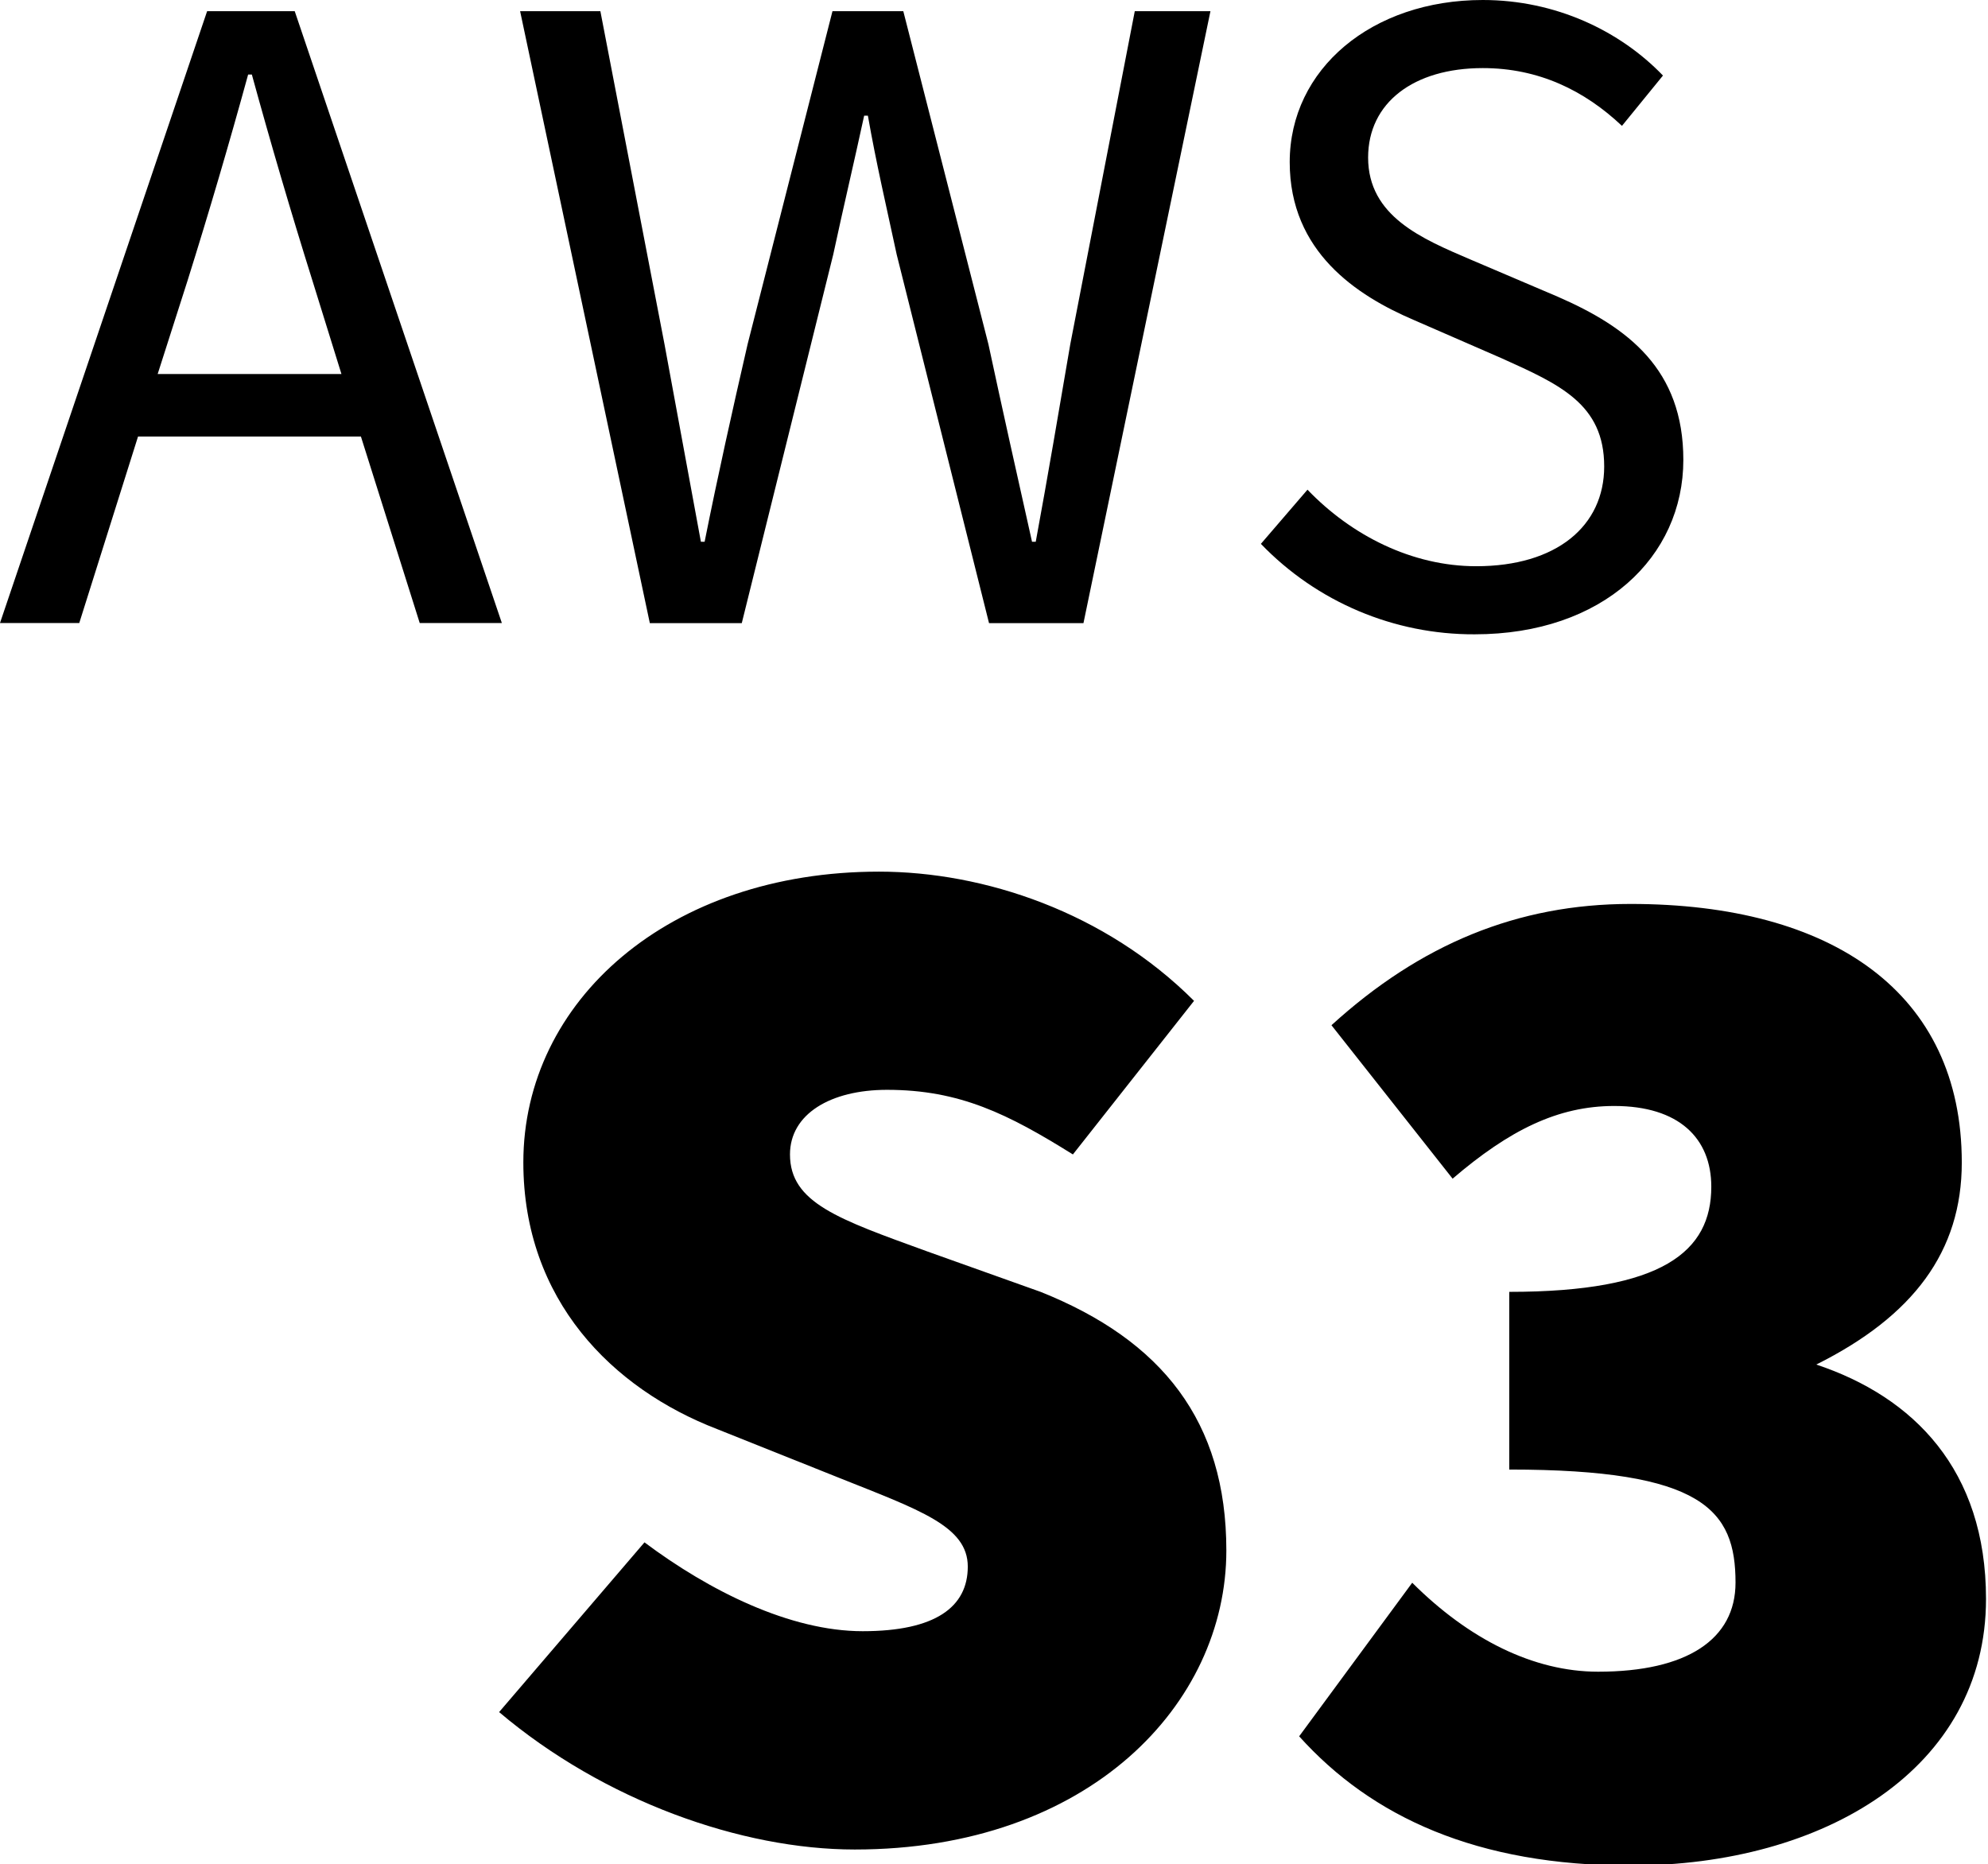
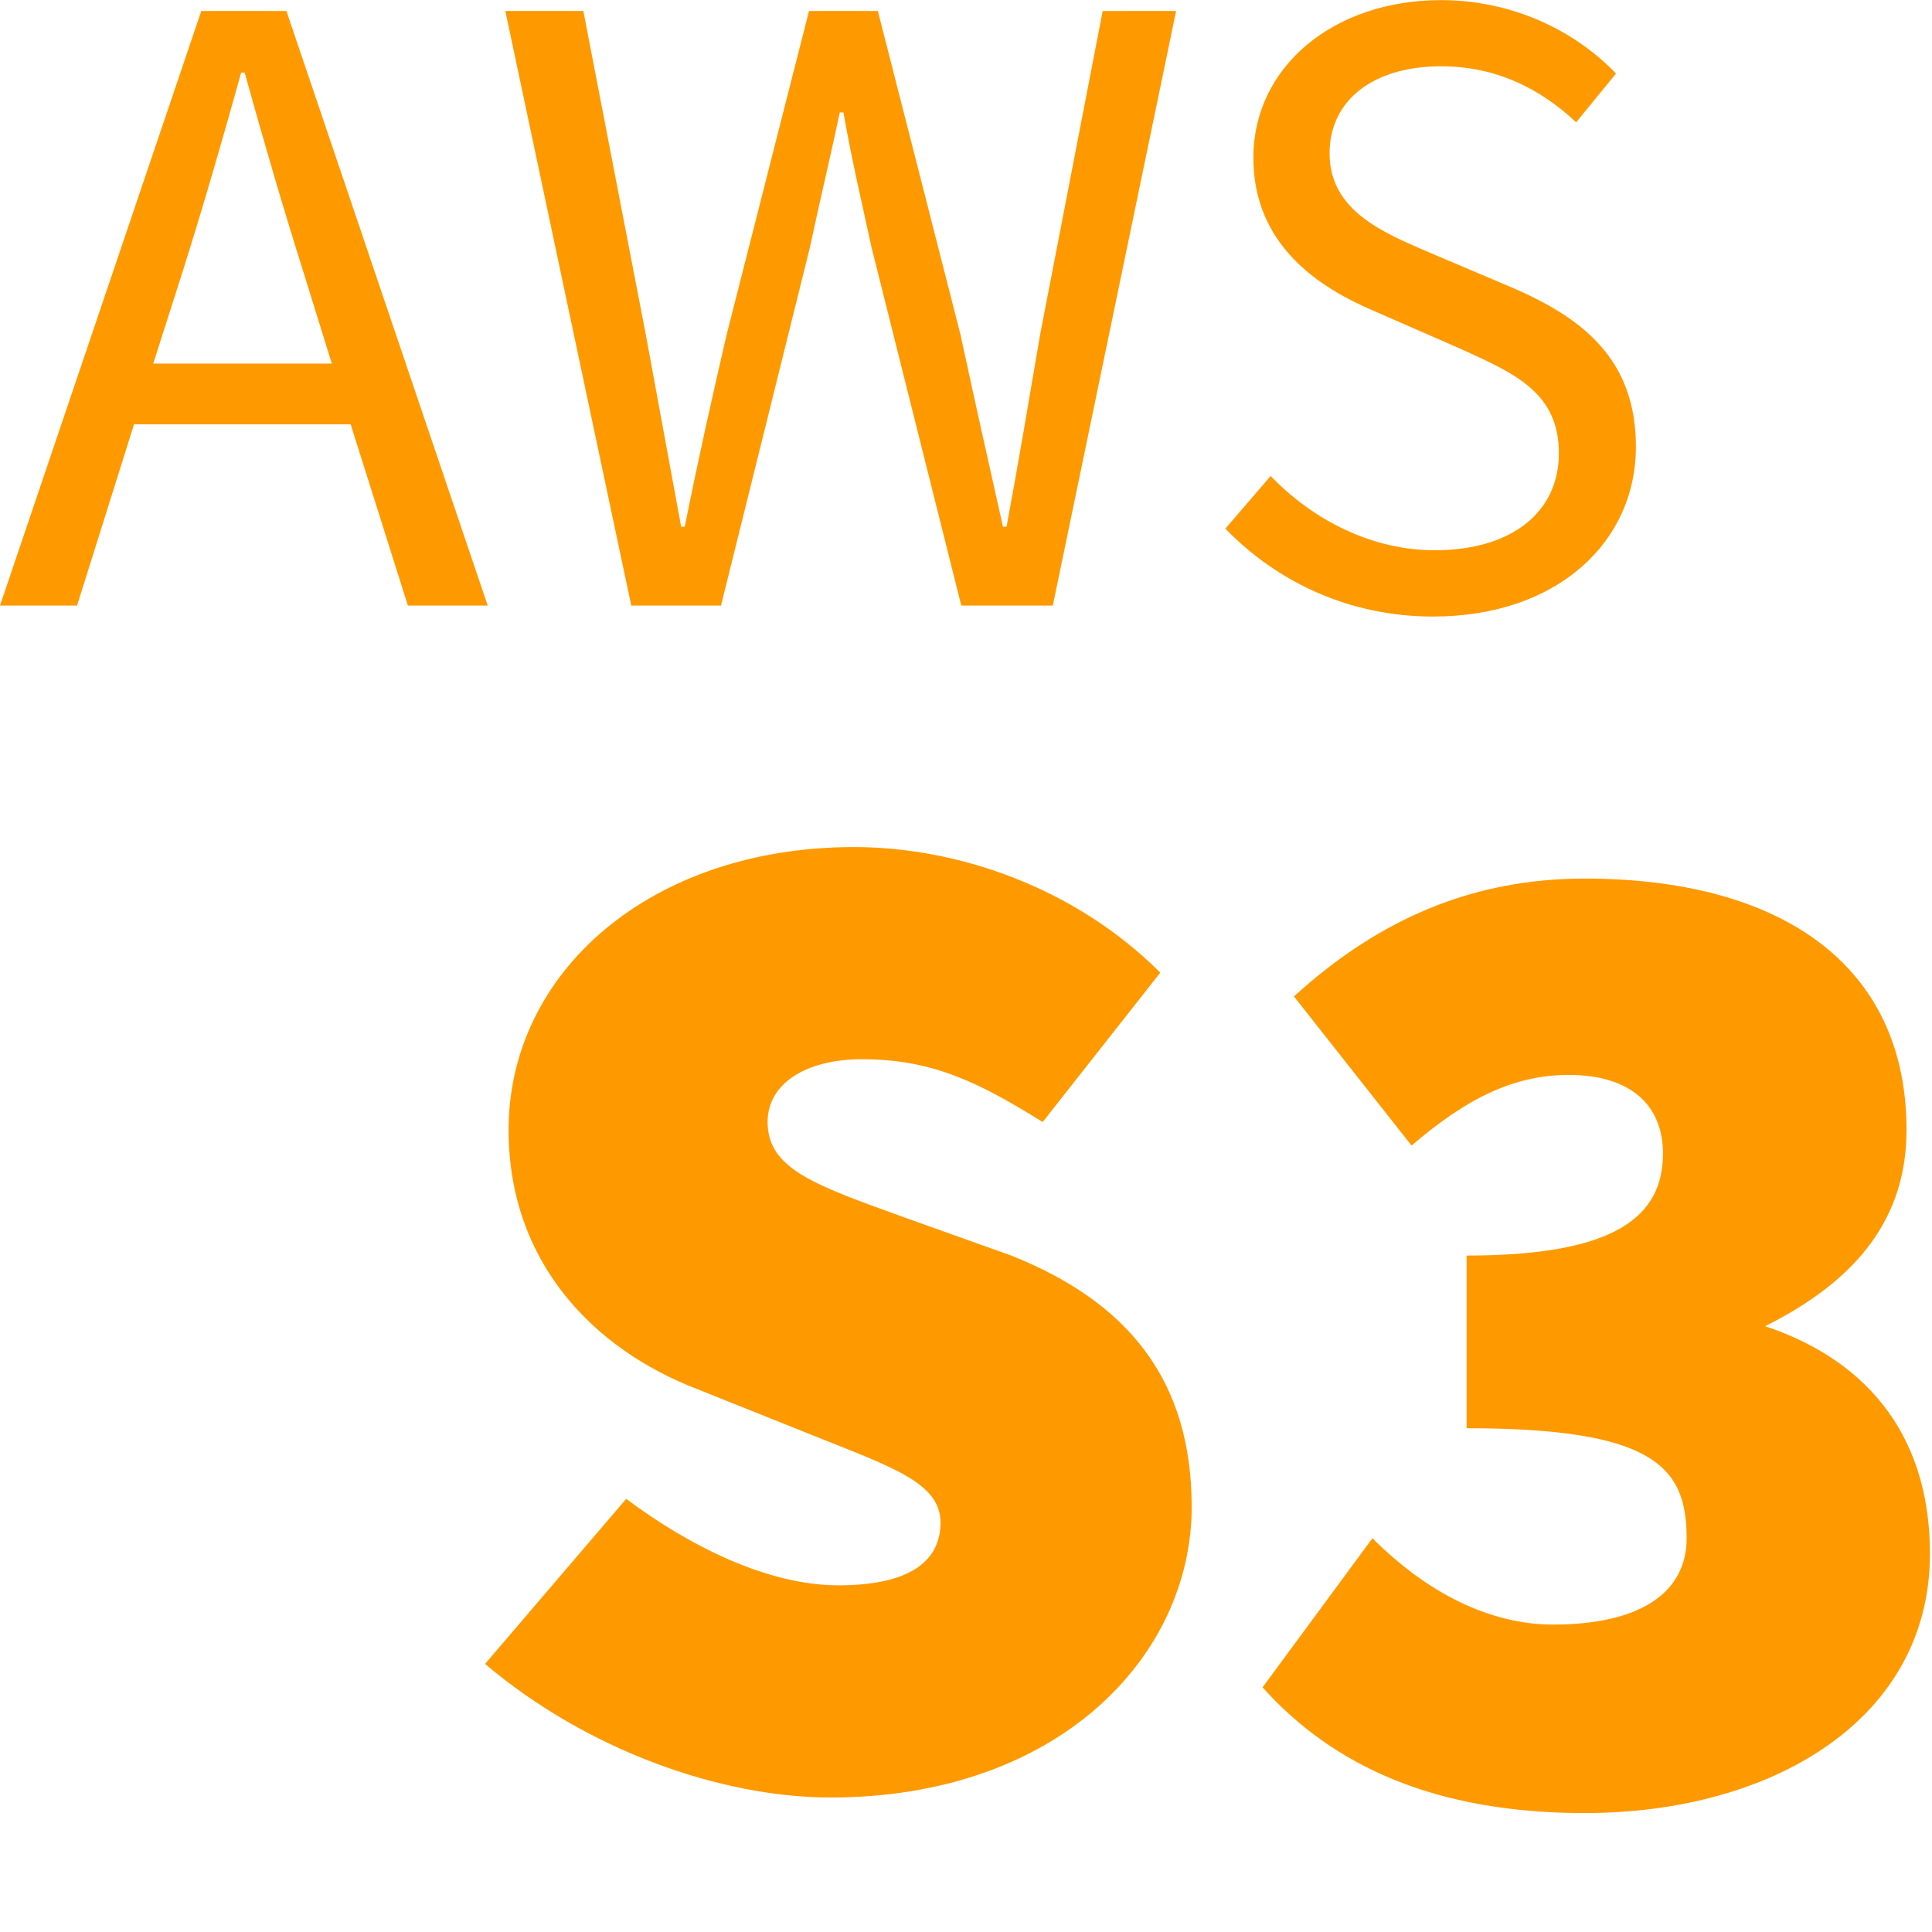
- <svg xmlns="http://www.w3.org/2000/svg" viewBox="0 0 16 15">
-   <path d="M14.618 10.982c.781-.39 1.171-.91 1.171-1.626 0-1.366-1.04-2.081-2.666-2.081-.91 0-1.692.325-2.407.976l.975 1.235c.456-.39.846-.585 1.301-.585.521 0 .781.26.781.65 0 .52-.39.846-1.626.846v1.43c1.561 0 1.821.326 1.821.91 0 .456-.39.717-1.106.717-.52 0-1.04-.261-1.496-.716l-.91 1.236c.585.65 1.431 1.04 2.667 1.04 1.56 0 2.861-.78 2.861-2.146 0-1.04-.585-1.626-1.366-1.886m-6.243-.585l-.911-.325c-.715-.26-1.106-.391-1.106-.781 0-.325.326-.52.781-.52.586 0 .975.195 1.496.52l.975-1.236c-.715-.715-1.691-1.04-2.536-1.04-1.691 0-2.862 1.04-2.862 2.34 0 1.107.716 1.822 1.561 2.147l.976.39c.65.26 1.04.39 1.04.716 0 .325-.26.52-.846.52-.585 0-1.235-.325-1.756-.715l-1.17 1.366c.845.715 1.951 1.106 2.862 1.106 1.886 0 2.991-1.171 2.991-2.407 0-1.04-.519-1.691-1.495-2.081m2.148-6.456c.353.368.841.616 1.358.616.646 0 1.03-.323 1.03-.803 0-.503-.36-.661-.826-.871l-.707-.308c-.458-.196-.998-.548-.998-1.27 0-.75.661-1.305 1.554-1.305.586 0 1.104.248 1.45.608l-.33.405c-.302-.285-.67-.465-1.12-.465-.556 0-.923.278-.923.72 0 .473.435.654.82.819l.704.3c.57.248 1.013.586 1.013 1.314 0 .78-.645 1.404-1.68 1.404a2.374 2.374 0 0 1-1.72-.728l.375-.436zM4.186.09h.646l.516 2.68.293 1.59h.03c.106-.531.225-1.064.346-1.59L6.7.09h.57l.685 2.68c.111.518.232 1.059.351 1.59h.03c.098-.531.188-1.064.278-1.59L9.133.09h.609L8.72 5.015h-.76l-.743-2.966c-.082-.382-.165-.735-.232-1.118h-.03c-.083.383-.167.736-.249 1.118L5.97 5.015h-.74L4.186.09zM2.905 3.513H1.111L.638 5.014H0L1.667.09h.705l1.667 4.924h-.661l-.473-1.5zm-.157-.503l-.233-.75A47.739 47.739 0 0 1 2.027.6h-.03a47.739 47.739 0 0 1-.488 1.66l-.24.75h1.479z" />
+ <svg xmlns="http://www.w3.org/2000/svg" viewBox="0 0 16 16">
+   <path fill="#F90" fill-rule="evenodd" d="M2.748,3.011 L2.515,2.26 C2.342,1.712 2.185,1.172 2.026,0.601 L1.997,0.601 C1.839,1.172 1.682,1.712 1.509,2.26 L1.269,3.011 L2.748,3.011 Z M2.904,3.514 L1.11,3.514 L0.638,5.015 L0,5.015 L1.667,0.091 L2.372,0.091 L4.039,5.015 L3.378,5.015 L2.904,3.514 Z M4.185,0.091 L4.831,0.091 L5.348,2.77 C5.446,3.303 5.543,3.829 5.641,4.362 L5.671,4.362 C5.777,3.829 5.896,3.297 6.018,2.77 L6.7,0.091 L7.27,0.091 L7.954,2.77 C8.066,3.288 8.186,3.829 8.306,4.362 L8.336,4.362 C8.435,3.829 8.524,3.297 8.614,2.77 L9.132,0.091 L9.74,0.091 L8.719,5.015 L7.961,5.015 L7.218,2.05 C7.135,1.667 7.052,1.315 6.985,0.931 L6.955,0.931 C6.873,1.315 6.789,1.667 6.707,2.05 L5.971,5.015 L5.228,5.015 L4.185,0.091 Z M10.523,3.942 C10.876,4.309 11.364,4.557 11.881,4.557 C12.527,4.557 12.91,4.235 12.91,3.755 C12.91,3.252 12.55,3.094 12.085,2.884 L11.378,2.575 C10.92,2.38 10.38,2.028 10.38,1.306 C10.38,0.555 11.041,0.001 11.934,0.001 C12.519,0.001 13.038,0.249 13.383,0.609 L13.053,1.013 C12.752,0.729 12.384,0.549 11.934,0.549 C11.378,0.549 11.011,0.826 11.011,1.27 C11.011,1.741 11.446,1.923 11.83,2.088 L12.535,2.387 C13.105,2.636 13.548,2.973 13.548,3.701 C13.548,4.483 12.903,5.106 11.867,5.106 C11.176,5.106 10.576,4.82 10.148,4.378 L10.523,3.942 Z M8.375,10.398 L7.464,10.073 C6.749,9.813 6.357,9.681 6.357,9.292 C6.357,8.967 6.684,8.772 7.139,8.772 C7.725,8.772 8.113,8.967 8.635,9.292 L9.609,8.055 C8.894,7.341 7.919,7.015 7.073,7.015 C5.383,7.015 4.212,8.055 4.212,9.357 C4.212,10.463 4.928,11.178 5.772,11.503 L6.749,11.894 C7.398,12.154 7.789,12.283 7.789,12.609 C7.789,12.933 7.528,13.129 6.942,13.129 C6.357,13.129 5.708,12.803 5.186,12.413 L4.017,13.78 C4.861,14.494 5.968,14.886 6.879,14.886 C8.765,14.886 9.869,13.715 9.869,12.479 C9.869,11.439 9.351,10.787 8.375,10.398 Z M14.618,10.983 C15.398,10.593 15.789,10.073 15.789,9.357 C15.789,7.99 14.749,7.276 13.123,7.276 C12.212,7.276 11.431,7.6 10.716,8.252 L11.69,9.487 C12.146,9.096 12.537,8.902 12.992,8.902 C13.513,8.902 13.772,9.161 13.772,9.552 C13.772,10.073 13.383,10.398 12.146,10.398 L12.146,11.828 C13.708,11.828 13.968,12.154 13.968,12.739 C13.968,13.194 13.578,13.454 12.861,13.454 C12.342,13.454 11.82,13.194 11.366,12.739 L10.456,13.974 C11.041,14.626 11.887,15.015 13.123,15.015 C14.683,15.015 15.983,14.235 15.983,12.868 C15.983,11.828 15.398,11.242 14.618,10.983 Z" />
</svg>
